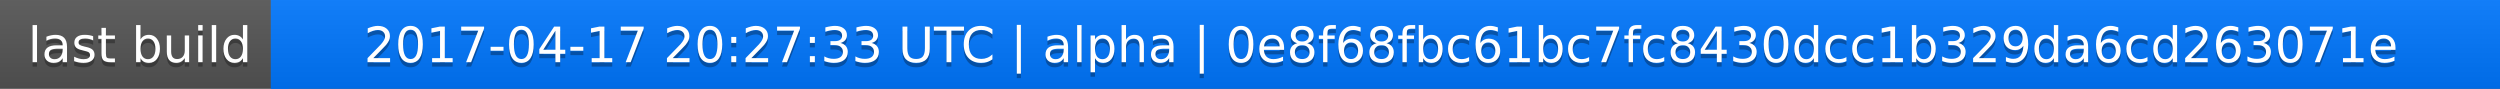
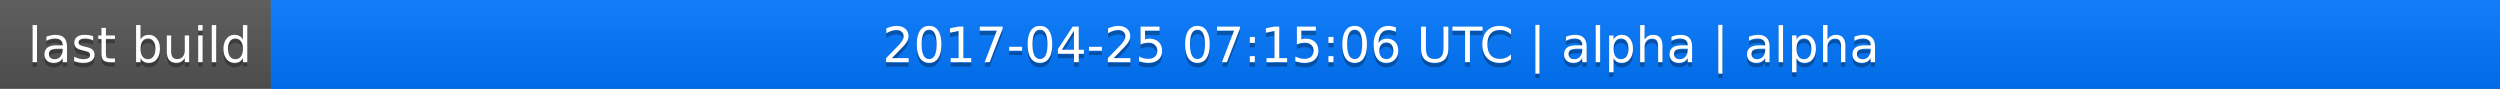
<svg xmlns="http://www.w3.org/2000/svg" width="563" height="20">
  <linearGradient id="a" x2="0" y2="100%">
    <stop offset="0" stop-color="#bbb" stop-opacity=".1" />
    <stop offset="1" stop-opacity=".1" />
  </linearGradient>
  <rect rx="0" width="563" height="20" fill="#555" />
  <rect rx="0" x="61" width="502" height="20" fill="#07f" />
  <path fill="#07f" d="M61 0h4v20h-4z" />
  <rect rx="0" width="563" height="20" fill="url(#a)" />
  <g fill="#fff" text-anchor="middle" font-family="DejaVu Sans,Verdana,Geneva,sans-serif" font-size="11">
    <text x="31.5" y="15" fill="#010101" fill-opacity=".3">last build</text>
    <text x="31.5" y="14">last build</text>
-     <text x="311" y="15" fill="#010101" fill-opacity=".3">2017-04-17 20:27:33 UTC | alpha | 0e8f68fbc61bc7fc8430dcc1b329da6cd263071e</text>
-     <text x="311" y="14">2017-04-17 20:27:33 UTC | alpha | 0e8f68fbc61bc7fc8430dcc1b329da6cd263071e</text>
+     <text x="311" y="15" fill="#010101" fill-opacity=".3">2017-04-25 07:15:06 UTC | alpha | alpha</text>
+     <text x="311" y="14">2017-04-25 07:15:06 UTC | alpha | alpha</text>
  </g>
</svg>
